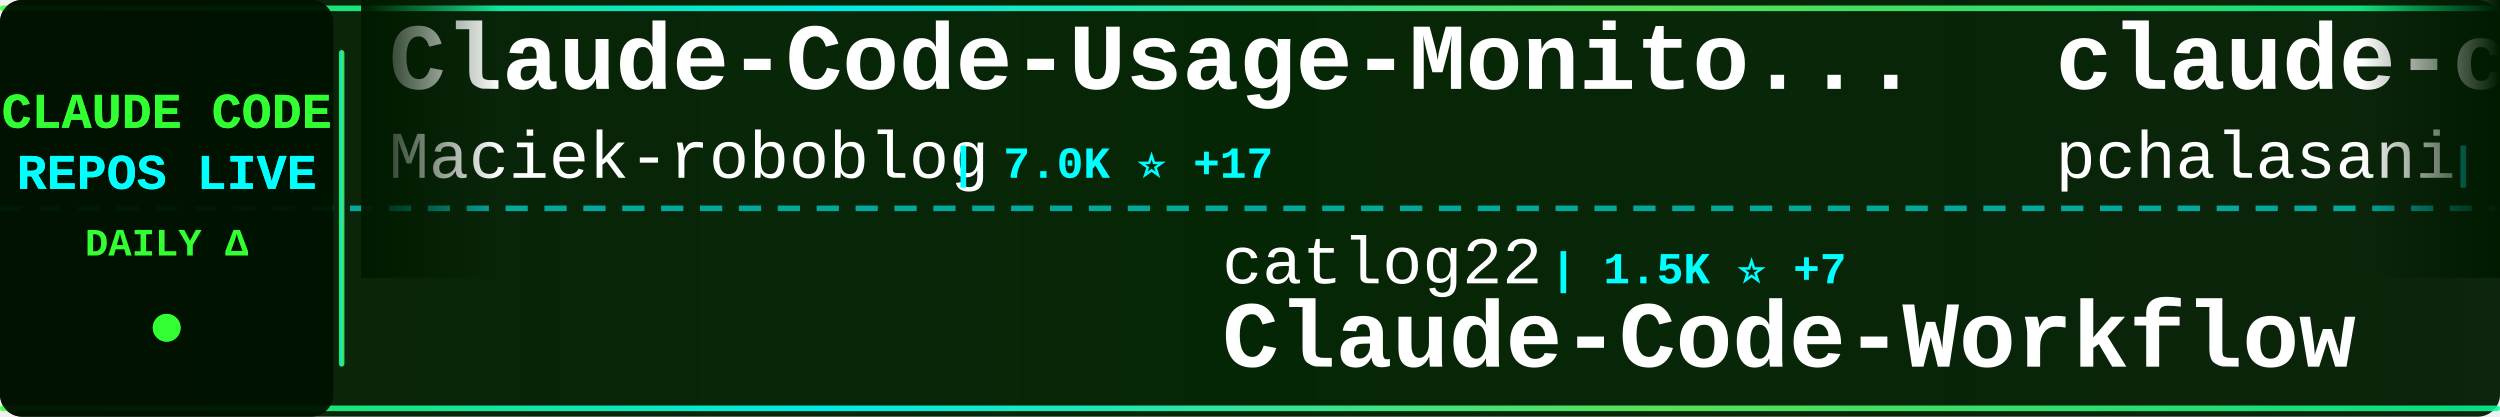
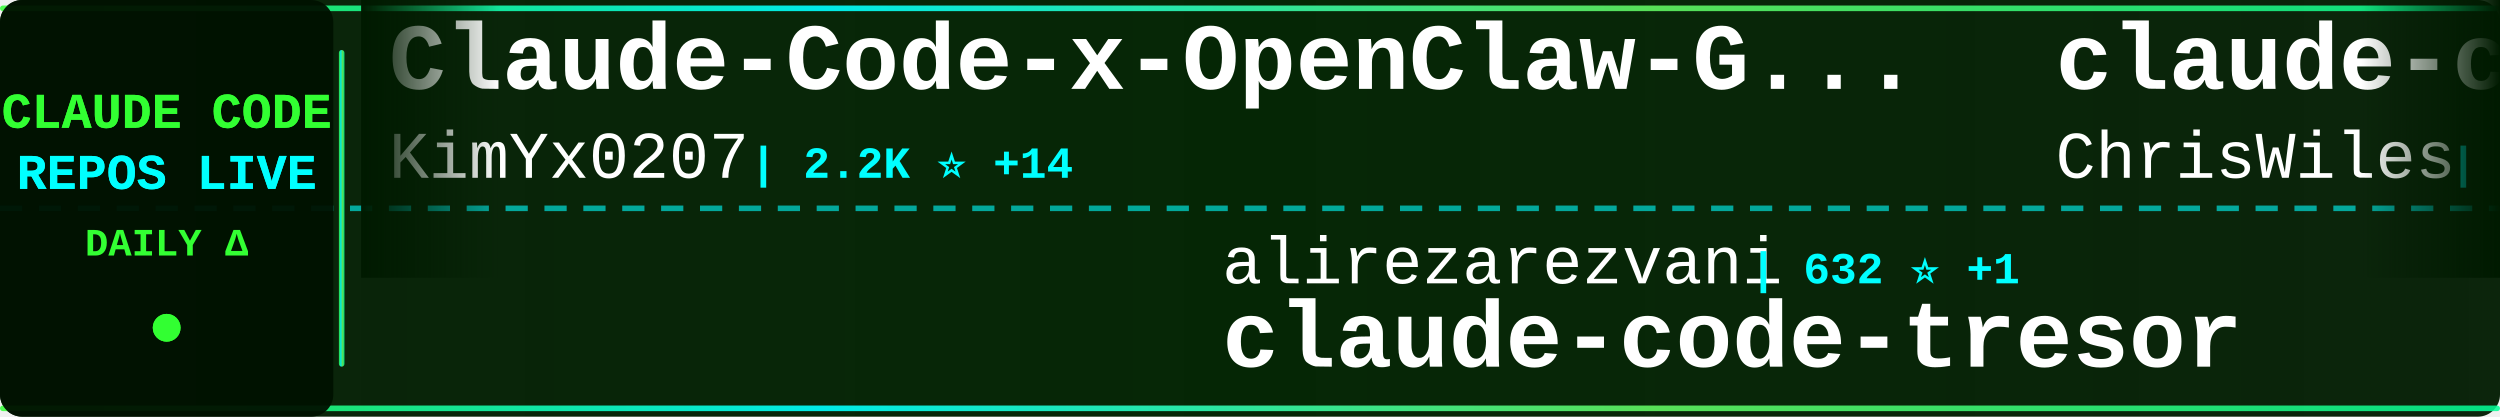
<svg xmlns="http://www.w3.org/2000/svg" width="900" height="150">
  <defs>
    <linearGradient id="tickerBg" x1="0%" y1="0%" x2="100%" y2="0%">
      <stop offset="0%" style="stop-color:#001a00;stop-opacity:0.95" />
      <stop offset="50%" style="stop-color:#002200;stop-opacity:0.98" />
      <stop offset="100%" style="stop-color:#001a00;stop-opacity:0.95" />
    </linearGradient>
    <linearGradient id="borderGrad" x1="0%" y1="0%" x2="100%" y2="0%">
      <stop offset="0%" style="stop-color:#33ff33;stop-opacity:0.85">
        <animate attributeName="stop-opacity" values="0.85;1;0.85" dur="2s" repeatCount="indefinite" />
      </stop>
      <stop offset="33%" style="stop-color:#00ffff;stop-opacity:0.9">
        <animate attributeName="stop-opacity" values="0.9;1;0.9" dur="2.2s" repeatCount="indefinite" />
      </stop>
      <stop offset="66%" style="stop-color:#66ff66;stop-opacity:0.85">
        <animate attributeName="stop-opacity" values="0.85;1;0.85" dur="1.8s" repeatCount="indefinite" />
      </stop>
      <stop offset="100%" style="stop-color:#00ff99;stop-opacity:0.85">
        <animate attributeName="stop-opacity" values="0.85;1;0.85" dur="2s" repeatCount="indefinite" />
      </stop>
    </linearGradient>
    <filter id="textGlow">
      <feGaussianBlur stdDeviation="0.1" result="coloredBlur" />
      <feMerge>
        <feMergeNode in="coloredBlur" />
        <feMergeNode in="SourceGraphic" />
      </feMerge>
    </filter>
    <filter id="metricGlow">
      <feGaussianBlur stdDeviation="0.2" result="coloredBlur" />
      <feMerge>
        <feMergeNode in="coloredBlur" />
        <feMergeNode in="SourceGraphic" />
      </feMerge>
    </filter>
    <linearGradient id="leftFade" x1="0%" y1="0%" x2="100%" y2="0%">
      <stop offset="0%" style="stop-color:#001a00;stop-opacity:1" />
      <stop offset="100%" style="stop-color:#001a00;stop-opacity:0" />
    </linearGradient>
    <linearGradient id="rightFade" x1="0%" y1="0%" x2="100%" y2="0%">
      <stop offset="0%" style="stop-color:#001a00;stop-opacity:0" />
      <stop offset="100%" style="stop-color:#001a00;stop-opacity:1" />
    </linearGradient>
  </defs>
  <rect width="900" height="150" fill="url(#tickerBg)" rx="8" />
  <rect x="0" y="2" width="900" height="2" fill="url(#borderGrad)" rx="1" />
  <rect x="0" y="146" width="900" height="2" fill="url(#borderGrad)" rx="1" />
  <line x1="0" y1="75" x2="900" y2="75" stroke="#00ffff" stroke-width="2" stroke-dasharray="8 6" opacity="0.6" />
  <rect x="0" y="0" width="120" height="150" fill="#001100" opacity="0.95" rx="8" />
  <text x="60" y="46" font-family="'Courier New', monospace" font-size="18" font-weight="bold" fill="#33ff33" text-anchor="middle" filter="url(#textGlow)">
    CLAUDE CODE
  </text>
  <text x="60" y="68" font-family="'Courier New', monospace" font-size="18" font-weight="bold" fill="#00ffff" text-anchor="middle" filter="url(#textGlow)">
    REPOS LIVE
  </text>
  <text x="60" y="92" font-family="'Courier New', monospace" font-size="14" font-weight="bold" fill="#33ff33" text-anchor="middle">
    DAILY Δ
  </text>
  <circle cx="60" cy="118" r="5" fill="#33ff33" filter="url(#metricGlow)">
    <animate attributeName="r" values="4;6;4" dur="1.5s" repeatCount="indefinite" />
    <animate attributeName="opacity" values="0.6;1;0.6" dur="1.5s" repeatCount="indefinite" />
  </circle>
  <rect x="122" y="18" width="2" height="114" fill="url(#borderGrad)" rx="1" />
  <clipPath id="tickerClip">
    <rect x="130" y="0" width="770" height="150" />
  </clipPath>
  <g clip-path="url(#tickerClip)">
    <g id="tickerItems">
      <animateTransform attributeName="transform" attributeType="XML" type="translate" from="0 0" to="-3000 0" dur="54s" repeatCount="indefinite" />
      <g transform="translate(0, 0)">
-         <text x="140" y="32" font-family="'Courier New', monospace" font-size="34" font-weight="bold" fill="#ffffff">Claude-Code-Usage-Monito...</text>
-         <text x="140" y="64" font-family="'Courier New', monospace" font-size="24" font-weight="normal" fill="#ffffff" opacity="1.0">Maciek-roboblog</text>
-         <text x="342" y="64" font-family="'Courier New', monospace" font-size="16" font-weight="bold" fill="#00ffff"> | 7.0K ⭐ +17</text>
+         <text x="140" y="32" font-family="'Courier New', monospace" font-size="34" font-weight="bold" fill="#ffffff">Claude-Code-x-OpenClaw-G...</text>
+         <text x="140" y="64" font-family="'Courier New', monospace" font-size="24" font-weight="normal" fill="#ffffff" opacity="1.0">KimYx0207</text>
+         <text x="270" y="64" font-family="'Courier New', monospace" font-size="16" font-weight="bold" fill="#00ffff"> | 2.2K ⭐ +14</text>
      </g>
      <g transform="translate(300, 0)">
-         <text x="140" y="102" font-family="'Courier New', monospace" font-size="24" font-weight="normal" fill="#ffffff" opacity="1.0">catlog22</text>
-         <text x="258" y="102" font-family="'Courier New', monospace" font-size="16" font-weight="bold" fill="#00ffff"> | 1.5K ⭐ +7</text>
-         <text x="140" y="132" font-family="'Courier New', monospace" font-size="34" font-weight="bold" fill="#ffffff">Claude-Code-Workflow</text>
+         <text x="140" y="102" font-family="'Courier New', monospace" font-size="24" font-weight="normal" fill="#ffffff" opacity="1.0">alirezarezvani</text>
+         <text x="330" y="102" font-family="'Courier New', monospace" font-size="16" font-weight="bold" fill="#00ffff"> | 632 ⭐ +1</text>
+         <text x="140" y="132" font-family="'Courier New', monospace" font-size="34" font-weight="bold" fill="#ffffff">claude-code-tresor</text>
      </g>
      <g transform="translate(600, 0)">
-         <text x="140" y="32" font-family="'Courier New', monospace" font-size="34" font-weight="bold" fill="#ffffff">claude-code-tools</text>
-         <text x="140" y="64" font-family="'Courier New', monospace" font-size="24" font-weight="normal" fill="#ffffff" opacity="1.0">pchalasani</text>
-         <text x="282" y="64" font-family="'Courier New', monospace" font-size="16" font-weight="bold" fill="#00ffff"> | 1.6K ⭐ +2</text>
+         <text x="140" y="32" font-family="'Courier New', monospace" font-size="34" font-weight="bold" fill="#ffffff">claude-code-showcase</text>
+         <text x="140" y="64" font-family="'Courier New', monospace" font-size="24" font-weight="normal" fill="#ffffff" opacity="1.0">ChrisWiles</text>
+         <text x="282" y="64" font-family="'Courier New', monospace" font-size="16" font-weight="bold" fill="#00ffff"> | 5.6K ⭐ +11</text>
      </g>
      <g transform="translate(900, 0)">
+         <text x="140" y="102" font-family="'Courier New', monospace" font-size="24" font-weight="normal" fill="#ffffff" opacity="1.0">zebbern</text>
+         <text x="246" y="102" font-family="'Courier New', monospace" font-size="16" font-weight="bold" fill="#00ffff"> | 3.7K ⭐ +7</text>
+         <text x="140" y="132" font-family="'Courier New', monospace" font-size="34" font-weight="bold" fill="#ffffff">claude-code-guide</text>
+       </g>
+       <g transform="translate(1200, 0)">
+         <text x="140" y="32" font-family="'Courier New', monospace" font-size="34" font-weight="bold" fill="#ffffff">learn-claude-code</text>
+         <text x="140" y="64" font-family="'Courier New', monospace" font-size="24" font-weight="normal" fill="#ffffff" opacity="1.0">shareAI-lab</text>
+         <text x="294" y="64" font-family="'Courier New', monospace" font-size="16" font-weight="bold" fill="#00ffff"> | 35.0K ⭐ +627</text>
+       </g>
+       <g transform="translate(1500, 0)">
+         <text x="140" y="102" font-family="'Courier New', monospace" font-size="24" font-weight="normal" fill="#ffffff" opacity="1.0">farion1231</text>
+         <text x="282" y="102" font-family="'Courier New', monospace" font-size="16" font-weight="bold" fill="#00ffff"> | 31.3K ⭐ +357</text>
+         <text x="140" y="132" font-family="'Courier New', monospace" font-size="34" font-weight="bold" fill="#ffffff">cc-switch</text>
+       </g>
+       <g transform="translate(1800, 0)">
+         <text x="140" y="32" font-family="'Courier New', monospace" font-size="34" font-weight="bold" fill="#ffffff">claude-code-templates</text>
+         <text x="140" y="64" font-family="'Courier New', monospace" font-size="24" font-weight="normal" fill="#ffffff" opacity="1.0">davila7</text>
+         <text x="246" y="64" font-family="'Courier New', monospace" font-size="16" font-weight="bold" fill="#00ffff"> | 23.3K ⭐ +43</text>
+       </g>
+       <g transform="translate(2100, 0)">
+         <text x="140" y="102" font-family="'Courier New', monospace" font-size="24" font-weight="normal" fill="#ffffff" opacity="1.0">daymade</text>
+         <text x="246" y="102" font-family="'Courier New', monospace" font-size="16" font-weight="bold" fill="#00ffff"> | 699 ⭐ +5</text>
+         <text x="140" y="132" font-family="'Courier New', monospace" font-size="34" font-weight="bold" fill="#ffffff">claude-code-skills</text>
+       </g>
+       <g transform="translate(2400, 0)">
+         <text x="140" y="32" font-family="'Courier New', monospace" font-size="34" font-weight="bold" fill="#ffffff">sc-claude-code-files</text>
+         <text x="140" y="64" font-family="'Courier New', monospace" font-size="24" font-weight="normal" fill="#ffffff" opacity="1.0">https-deeplearning-ai</text>
+         <text x="414" y="64" font-family="'Courier New', monospace" font-size="16" font-weight="bold" fill="#00ffff"> | 456 ⭐</text>
+       </g>
+       <g transform="translate(2700, 0)">
        <text x="140" y="102" font-family="'Courier New', monospace" font-size="24" font-weight="normal" fill="#ffffff" opacity="1.0">MadAppGang</text>
        <text x="282" y="102" font-family="'Courier New', monospace" font-size="16" font-weight="bold" fill="#00ffff"> | 248 ⭐</text>
        <text x="140" y="132" font-family="'Courier New', monospace" font-size="34" font-weight="bold" fill="#ffffff">claude-code</text>
      </g>
-       <g transform="translate(1200, 0)">
-         <text x="140" y="32" font-family="'Courier New', monospace" font-size="34" font-weight="bold" fill="#ffffff">oh-my-openagent</text>
-         <text x="140" y="64" font-family="'Courier New', monospace" font-size="24" font-weight="normal" fill="#ffffff" opacity="1.0">code-yeongyu</text>
-         <text x="306" y="64" font-family="'Courier New', monospace" font-size="16" font-weight="bold" fill="#00ffff"> | 42.0K ⭐ +314</text>
-       </g>
-       <g transform="translate(1500, 0)">
-         <text x="140" y="102" font-family="'Courier New', monospace" font-size="24" font-weight="normal" fill="#ffffff" opacity="1.0">wasabeef</text>
-         <text x="258" y="102" font-family="'Courier New', monospace" font-size="16" font-weight="bold" fill="#00ffff"> | 1.0K ⭐ +1</text>
-         <text x="140" y="132" font-family="'Courier New', monospace" font-size="34" font-weight="bold" fill="#ffffff">claude-code-cookbook</text>
-       </g>
-       <g transform="translate(1800, 0)">
-         <text x="140" y="32" font-family="'Courier New', monospace" font-size="34" font-weight="bold" fill="#ffffff">oh-my-claudecode</text>
-         <text x="140" y="64" font-family="'Courier New', monospace" font-size="24" font-weight="normal" fill="#ffffff" opacity="1.0">Yeachan-Heo</text>
-         <text x="294" y="64" font-family="'Courier New', monospace" font-size="16" font-weight="bold" fill="#00ffff"> | 10.7K ⭐ +161</text>
-       </g>
-       <g transform="translate(2100, 0)">
-         <text x="140" y="102" font-family="'Courier New', monospace" font-size="24" font-weight="normal" fill="#ffffff" opacity="1.0">ComposioHQ</text>
-         <text x="282" y="102" font-family="'Courier New', monospace" font-size="16" font-weight="bold" fill="#00ffff"> | 46.5K ⭐ +290</text>
-         <text x="140" y="132" font-family="'Courier New', monospace" font-size="34" font-weight="bold" fill="#ffffff">awesome-claude-skills</text>
-       </g>
-       <g transform="translate(2400, 0)">
-         <text x="140" y="32" font-family="'Courier New', monospace" font-size="34" font-weight="bold" fill="#ffffff">claude-code-subagents</text>
-         <text x="140" y="64" font-family="'Courier New', monospace" font-size="24" font-weight="normal" fill="#ffffff" opacity="1.0">0xfurai</text>
-         <text x="246" y="64" font-family="'Courier New', monospace" font-size="16" font-weight="bold" fill="#00ffff"> | 784 ⭐ +1</text>
-       </g>
-       <g transform="translate(2700, 0)">
-         <text x="140" y="102" font-family="'Courier New', monospace" font-size="24" font-weight="normal" fill="#ffffff" opacity="1.0">sugyan</text>
-         <text x="234" y="102" font-family="'Courier New', monospace" font-size="16" font-weight="bold" fill="#00ffff"> | 971 ⭐ +1</text>
-         <text x="140" y="132" font-family="'Courier New', monospace" font-size="34" font-weight="bold" fill="#ffffff">claude-code-webui</text>
-       </g>
      <g transform="translate(3000, 0)">
-         <text x="140" y="32" font-family="'Courier New', monospace" font-size="34" font-weight="bold" fill="#ffffff">Claude-Code-Usage-Monito...</text>
-         <text x="140" y="64" font-family="'Courier New', monospace" font-size="24" font-weight="normal" fill="#ffffff" opacity="1.0">Maciek-roboblog</text>
-         <text x="342" y="64" font-family="'Courier New', monospace" font-size="16" font-weight="bold" fill="#00ffff"> | 7.0K ⭐ +17</text>
+         <text x="140" y="32" font-family="'Courier New', monospace" font-size="34" font-weight="bold" fill="#ffffff">Claude-Code-x-OpenClaw-G...</text>
+         <text x="140" y="64" font-family="'Courier New', monospace" font-size="24" font-weight="normal" fill="#ffffff" opacity="1.0">KimYx0207</text>
+         <text x="270" y="64" font-family="'Courier New', monospace" font-size="16" font-weight="bold" fill="#00ffff"> | 2.2K ⭐ +14</text>
      </g>
      <g transform="translate(3300, 0)">
-         <text x="140" y="102" font-family="'Courier New', monospace" font-size="24" font-weight="normal" fill="#ffffff" opacity="1.0">catlog22</text>
-         <text x="258" y="102" font-family="'Courier New', monospace" font-size="16" font-weight="bold" fill="#00ffff"> | 1.5K ⭐ +7</text>
-         <text x="140" y="132" font-family="'Courier New', monospace" font-size="34" font-weight="bold" fill="#ffffff">Claude-Code-Workflow</text>
+         <text x="140" y="102" font-family="'Courier New', monospace" font-size="24" font-weight="normal" fill="#ffffff" opacity="1.0">alirezarezvani</text>
+         <text x="330" y="102" font-family="'Courier New', monospace" font-size="16" font-weight="bold" fill="#00ffff"> | 632 ⭐ +1</text>
+         <text x="140" y="132" font-family="'Courier New', monospace" font-size="34" font-weight="bold" fill="#ffffff">claude-code-tresor</text>
      </g>
      <g transform="translate(3600, 0)">
-         <text x="140" y="32" font-family="'Courier New', monospace" font-size="34" font-weight="bold" fill="#ffffff">claude-code-tools</text>
-         <text x="140" y="64" font-family="'Courier New', monospace" font-size="24" font-weight="normal" fill="#ffffff" opacity="1.0">pchalasani</text>
-         <text x="282" y="64" font-family="'Courier New', monospace" font-size="16" font-weight="bold" fill="#00ffff"> | 1.6K ⭐ +2</text>
+         <text x="140" y="32" font-family="'Courier New', monospace" font-size="34" font-weight="bold" fill="#ffffff">claude-code-showcase</text>
+         <text x="140" y="64" font-family="'Courier New', monospace" font-size="24" font-weight="normal" fill="#ffffff" opacity="1.0">ChrisWiles</text>
+         <text x="282" y="64" font-family="'Courier New', monospace" font-size="16" font-weight="bold" fill="#00ffff"> | 5.6K ⭐ +11</text>
      </g>
      <g transform="translate(3900, 0)">
-         <text x="140" y="102" font-family="'Courier New', monospace" font-size="24" font-weight="normal" fill="#ffffff" opacity="1.0">MadAppGang</text>
-         <text x="282" y="102" font-family="'Courier New', monospace" font-size="16" font-weight="bold" fill="#00ffff"> | 248 ⭐</text>
-         <text x="140" y="132" font-family="'Courier New', monospace" font-size="34" font-weight="bold" fill="#ffffff">claude-code</text>
+         <text x="140" y="102" font-family="'Courier New', monospace" font-size="24" font-weight="normal" fill="#ffffff" opacity="1.0">zebbern</text>
+         <text x="246" y="102" font-family="'Courier New', monospace" font-size="16" font-weight="bold" fill="#00ffff"> | 3.7K ⭐ +7</text>
+         <text x="140" y="132" font-family="'Courier New', monospace" font-size="34" font-weight="bold" fill="#ffffff">claude-code-guide</text>
      </g>
    </g>
  </g>
  <rect x="130" y="0" width="50" height="100" fill="url(#leftFade)" />
  <rect x="850" y="0" width="50" height="100" fill="url(#rightFade)" />
</svg>
